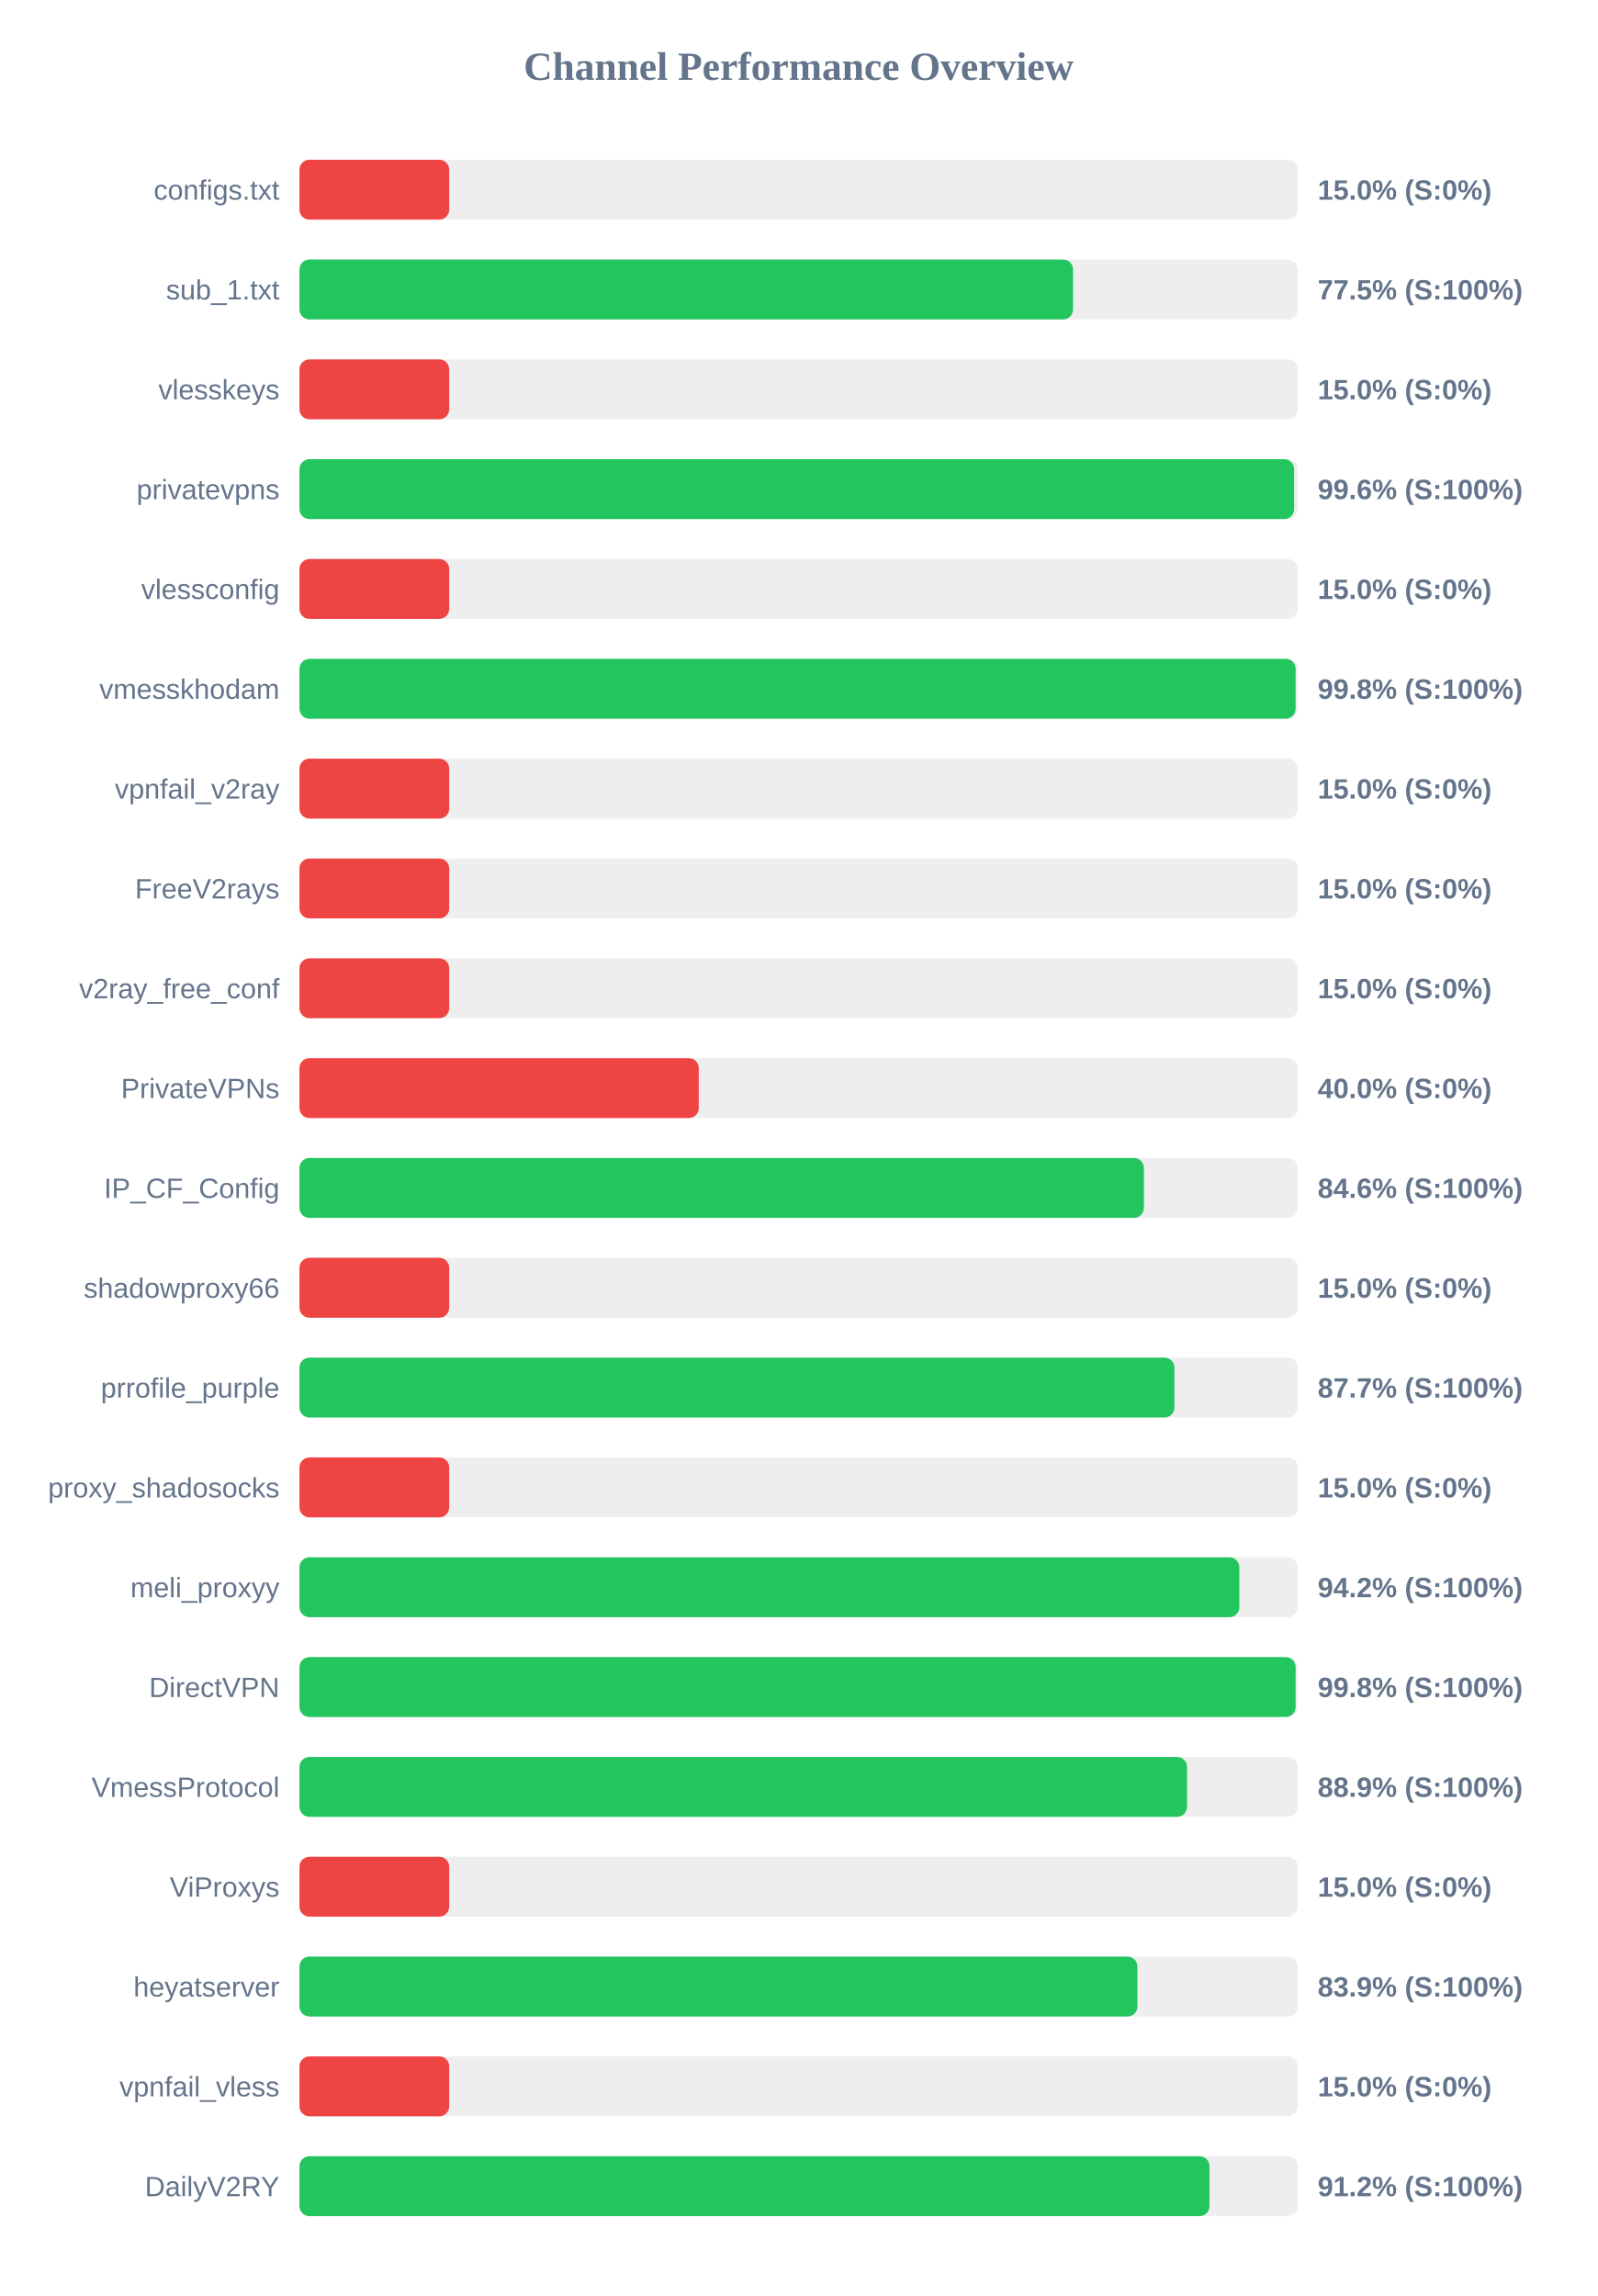
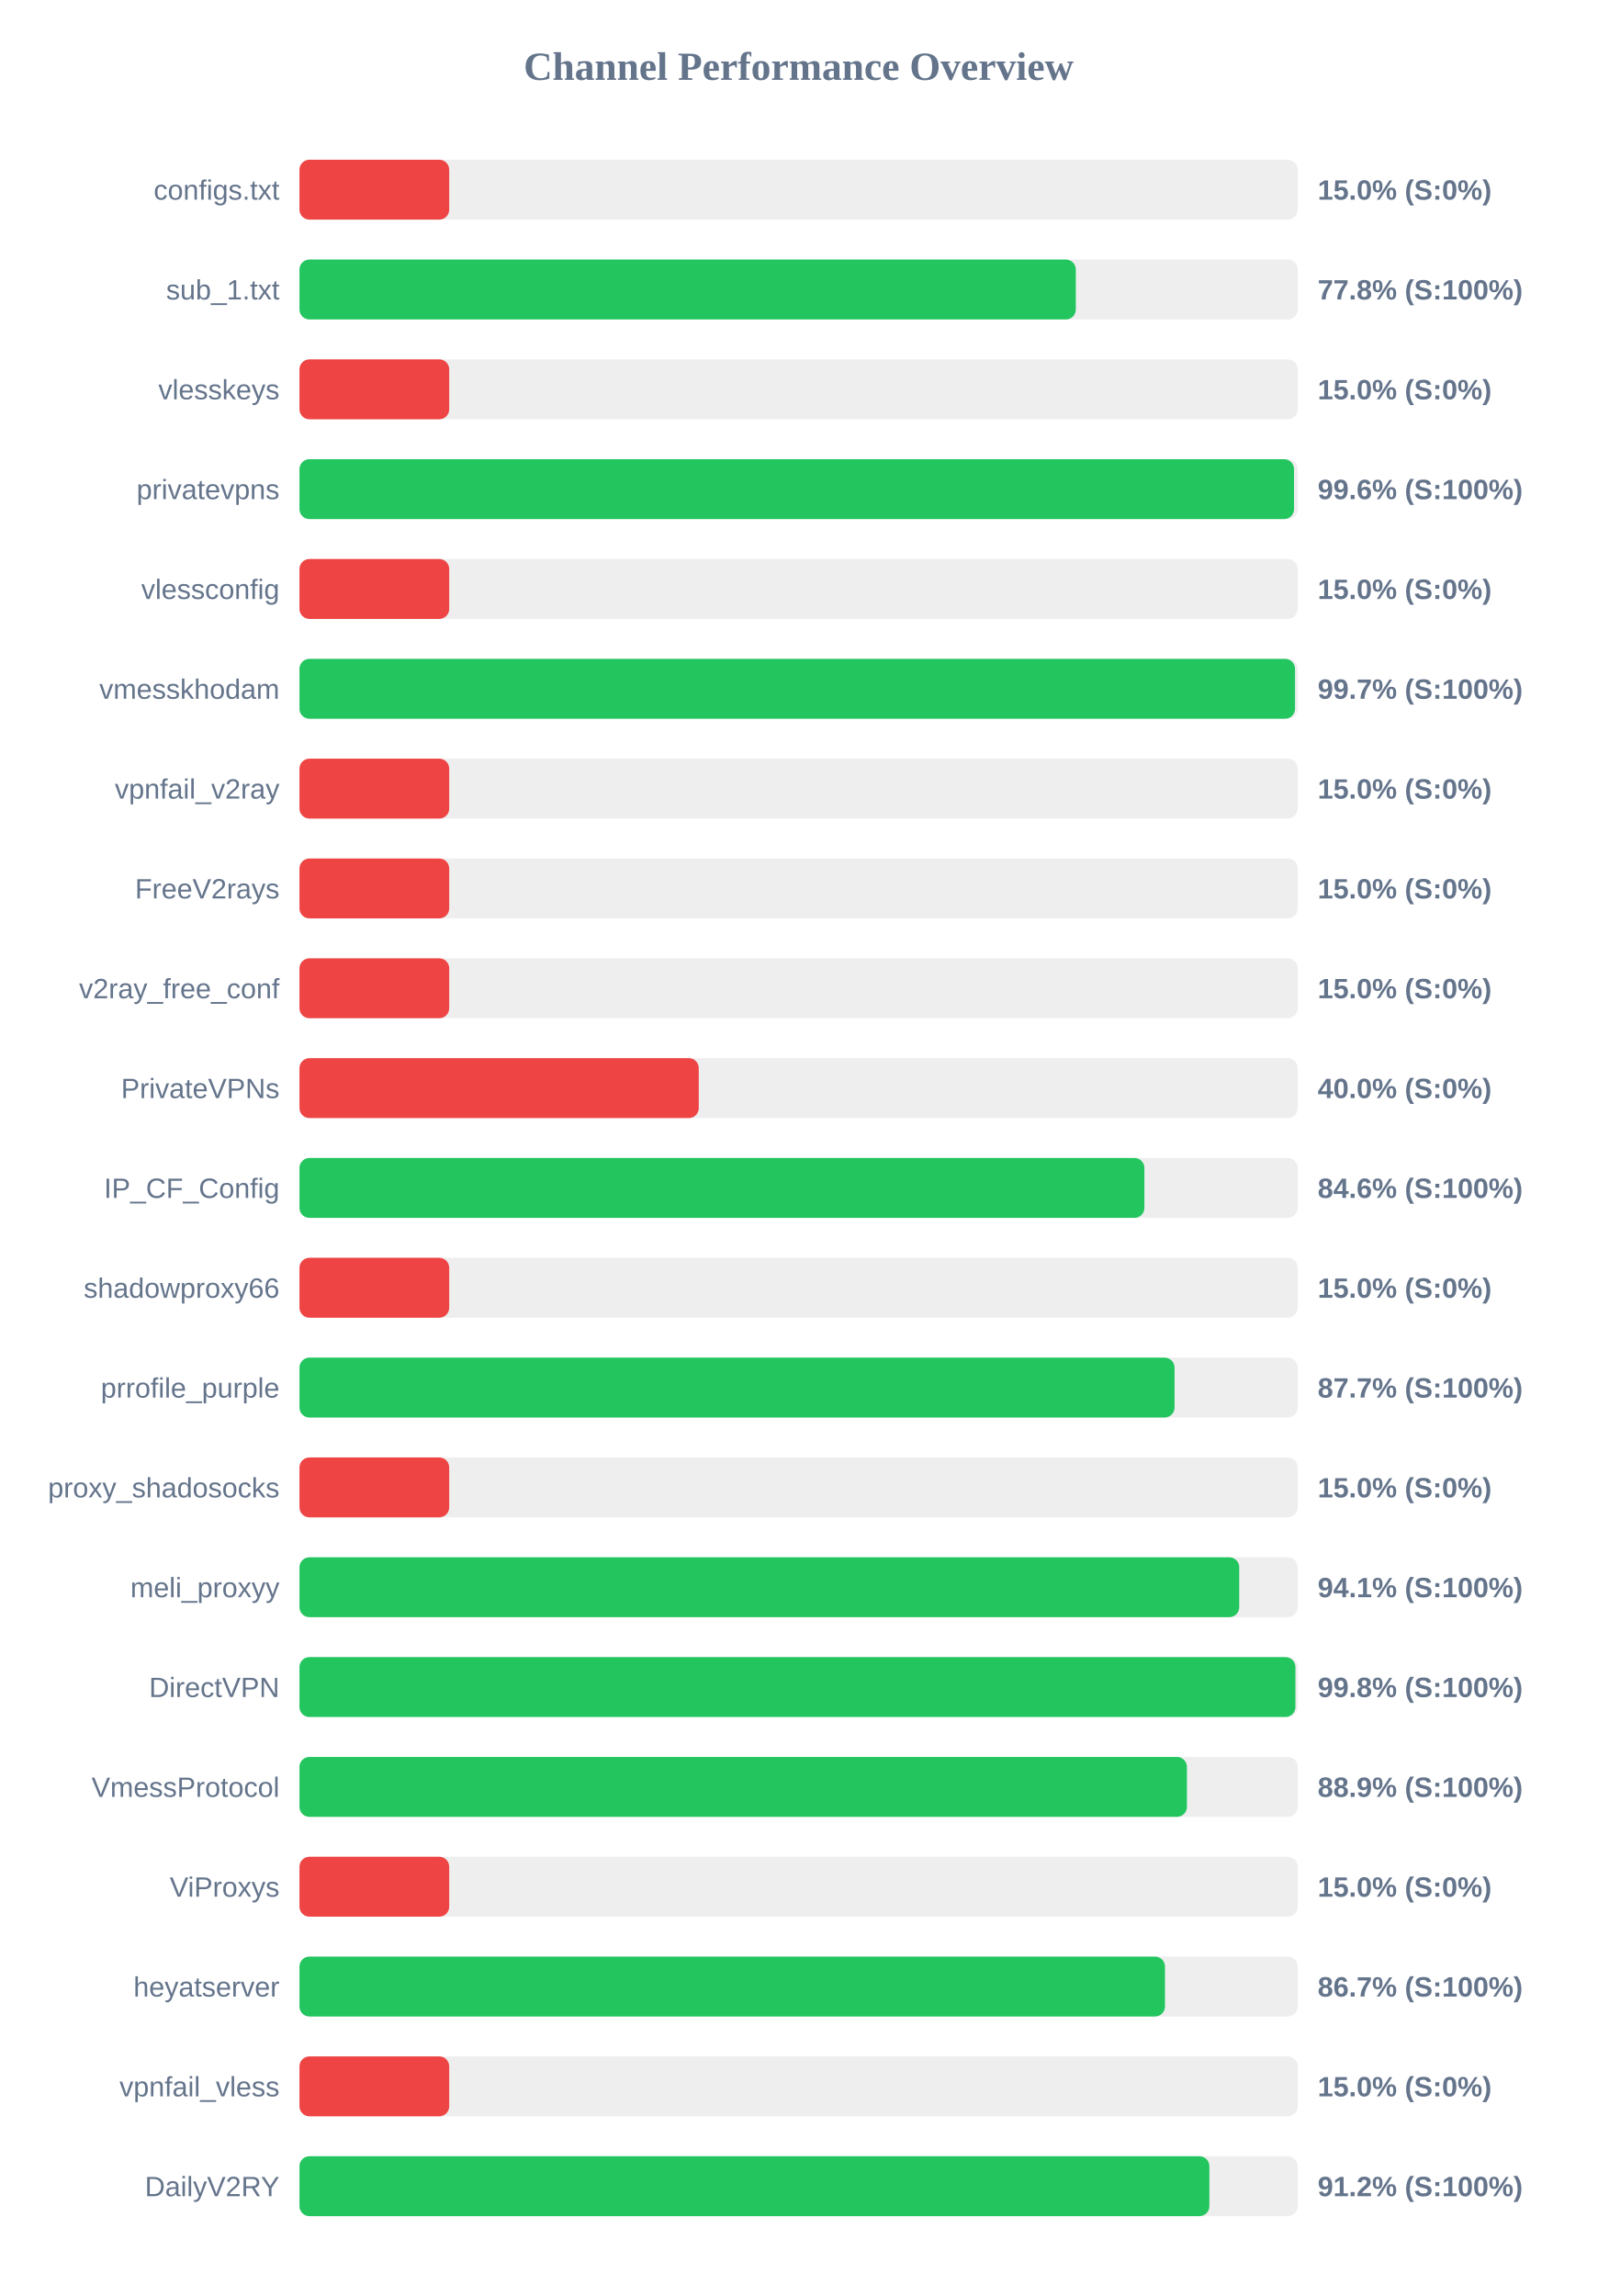
<svg xmlns="http://www.w3.org/2000/svg" width="800" height="1150" version="1.1">
  <style>
        .row { font: 14px Arial; fill: #64748b; }
        .score { font: bold 14px Arial; fill: #64748b; }
    </style>
  <text x="400" y="40" text-anchor="middle" font-size="20px" font-weight="bold" fill="#64748b">Channel Performance Overview</text>
  <rect x="150" y="80" width="500" height="30" fill="#eee" rx="5" />
  <rect x="150" y="80" width="75.0" height="30" fill="#ef4444" rx="5" />
  <text x="140" y="100" text-anchor="end" class="row">configs.txt</text>
  <text x="660" y="100" text-anchor="start" class="score">15.0% (S:0%)</text>
  <rect x="150" y="130" width="500" height="30" fill="#eee" rx="5" />
-   <rect x="150" y="130" width="387.45" height="30" fill="#22c55e" rx="5" />
+   <rect x="150" y="130" width="388.85" height="30" fill="#22c55e" rx="5" />
  <text x="140" y="150" text-anchor="end" class="row">sub_1.txt</text>
-   <text x="660" y="150" text-anchor="start" class="score">77.5% (S:100%)</text>
+   <text x="660" y="150" text-anchor="start" class="score">77.8% (S:100%)</text>
  <rect x="150" y="180" width="500" height="30" fill="#eee" rx="5" />
  <rect x="150" y="180" width="75.0" height="30" fill="#ef4444" rx="5" />
  <text x="140" y="200" text-anchor="end" class="row">vlesskeys</text>
  <text x="660" y="200" text-anchor="start" class="score">15.0% (S:0%)</text>
  <rect x="150" y="230" width="500" height="30" fill="#eee" rx="5" />
-   <rect x="150" y="230" width="498.2" height="30" fill="#22c55e" rx="5" />
+   <rect x="150" y="230" width="498.15" height="30" fill="#22c55e" rx="5" />
  <text x="140" y="250" text-anchor="end" class="row">privatevpns</text>
  <text x="660" y="250" text-anchor="start" class="score">99.6% (S:100%)</text>
  <rect x="150" y="280" width="500" height="30" fill="#eee" rx="5" />
  <rect x="150" y="280" width="75.0" height="30" fill="#ef4444" rx="5" />
  <text x="140" y="300" text-anchor="end" class="row">vlessconfig</text>
  <text x="660" y="300" text-anchor="start" class="score">15.0% (S:0%)</text>
  <rect x="150" y="330" width="500" height="30" fill="#eee" rx="5" />
-   <rect x="150" y="330" width="498.95" height="30" fill="#22c55e" rx="5" />
+   <rect x="150" y="330" width="498.65" height="30" fill="#22c55e" rx="5" />
  <text x="140" y="350" text-anchor="end" class="row">vmesskhodam</text>
-   <text x="660" y="350" text-anchor="start" class="score">99.8% (S:100%)</text>
+   <text x="660" y="350" text-anchor="start" class="score">99.7% (S:100%)</text>
  <rect x="150" y="380" width="500" height="30" fill="#eee" rx="5" />
  <rect x="150" y="380" width="75.0" height="30" fill="#ef4444" rx="5" />
  <text x="140" y="400" text-anchor="end" class="row">vpnfail_v2ray</text>
  <text x="660" y="400" text-anchor="start" class="score">15.0% (S:0%)</text>
  <rect x="150" y="430" width="500" height="30" fill="#eee" rx="5" />
  <rect x="150" y="430" width="75.0" height="30" fill="#ef4444" rx="5" />
  <text x="140" y="450" text-anchor="end" class="row">FreeV2rays</text>
  <text x="660" y="450" text-anchor="start" class="score">15.0% (S:0%)</text>
  <rect x="150" y="480" width="500" height="30" fill="#eee" rx="5" />
  <rect x="150" y="480" width="75.0" height="30" fill="#ef4444" rx="5" />
  <text x="140" y="500" text-anchor="end" class="row">v2ray_free_conf</text>
  <text x="660" y="500" text-anchor="start" class="score">15.0% (S:0%)</text>
  <rect x="150" y="530" width="500" height="30" fill="#eee" rx="5" />
  <rect x="150" y="530" width="200.0" height="30" fill="#ef4444" rx="5" />
  <text x="140" y="550" text-anchor="end" class="row">PrivateVPNs</text>
  <text x="660" y="550" text-anchor="start" class="score">40.0% (S:0%)</text>
  <rect x="150" y="580" width="500" height="30" fill="#eee" rx="5" />
-   <rect x="150" y="580" width="422.95" height="30" fill="#22c55e" rx="5" />
+   <rect x="150" y="580" width="423.2" height="30" fill="#22c55e" rx="5" />
  <text x="140" y="600" text-anchor="end" class="row">IP_CF_Config</text>
  <text x="660" y="600" text-anchor="start" class="score">84.6% (S:100%)</text>
  <rect x="150" y="630" width="500" height="30" fill="#eee" rx="5" />
  <rect x="150" y="630" width="75.0" height="30" fill="#ef4444" rx="5" />
  <text x="140" y="650" text-anchor="end" class="row">shadowproxy66</text>
  <text x="660" y="650" text-anchor="start" class="score">15.0% (S:0%)</text>
  <rect x="150" y="680" width="500" height="30" fill="#eee" rx="5" />
-   <rect x="150" y="680" width="438.25" height="30" fill="#22c55e" rx="5" />
+   <rect x="150" y="680" width="438.3" height="30" fill="#22c55e" rx="5" />
  <text x="140" y="700" text-anchor="end" class="row">prrofile_purple</text>
  <text x="660" y="700" text-anchor="start" class="score">87.7% (S:100%)</text>
  <rect x="150" y="730" width="500" height="30" fill="#eee" rx="5" />
  <rect x="150" y="730" width="75.0" height="30" fill="#ef4444" rx="5" />
  <text x="140" y="750" text-anchor="end" class="row">proxy_shadosocks</text>
  <text x="660" y="750" text-anchor="start" class="score">15.0% (S:0%)</text>
  <rect x="150" y="780" width="500" height="30" fill="#eee" rx="5" />
-   <rect x="150" y="780" width="470.75" height="30" fill="#22c55e" rx="5" />
+   <rect x="150" y="780" width="470.7" height="30" fill="#22c55e" rx="5" />
  <text x="140" y="800" text-anchor="end" class="row">meli_proxyy</text>
-   <text x="660" y="800" text-anchor="start" class="score">94.2% (S:100%)</text>
+   <text x="660" y="800" text-anchor="start" class="score">94.1% (S:100%)</text>
  <rect x="150" y="830" width="500" height="30" fill="#eee" rx="5" />
-   <rect x="150" y="830" width="498.95" height="30" fill="#22c55e" rx="5" />
+   <rect x="150" y="830" width="498.85" height="30" fill="#22c55e" rx="5" />
  <text x="140" y="850" text-anchor="end" class="row">DirectVPN</text>
  <text x="660" y="850" text-anchor="start" class="score">99.8% (S:100%)</text>
  <rect x="150" y="880" width="500" height="30" fill="#eee" rx="5" />
-   <rect x="150" y="880" width="444.55" height="30" fill="#22c55e" rx="5" />
+   <rect x="150" y="880" width="444.5" height="30" fill="#22c55e" rx="5" />
  <text x="140" y="900" text-anchor="end" class="row">VmessProtocol</text>
  <text x="660" y="900" text-anchor="start" class="score">88.9% (S:100%)</text>
  <rect x="150" y="930" width="500" height="30" fill="#eee" rx="5" />
  <rect x="150" y="930" width="75.0" height="30" fill="#ef4444" rx="5" />
  <text x="140" y="950" text-anchor="end" class="row">ViProxys</text>
  <text x="660" y="950" text-anchor="start" class="score">15.0% (S:0%)</text>
  <rect x="150" y="980" width="500" height="30" fill="#eee" rx="5" />
-   <rect x="150" y="980" width="419.7" height="30" fill="#22c55e" rx="5" />
+   <rect x="150" y="980" width="433.5" height="30" fill="#22c55e" rx="5" />
  <text x="140" y="1000" text-anchor="end" class="row">heyatserver</text>
-   <text x="660" y="1000" text-anchor="start" class="score">83.9% (S:100%)</text>
+   <text x="660" y="1000" text-anchor="start" class="score">86.7% (S:100%)</text>
  <rect x="150" y="1030" width="500" height="30" fill="#eee" rx="5" />
  <rect x="150" y="1030" width="75.0" height="30" fill="#ef4444" rx="5" />
  <text x="140" y="1050" text-anchor="end" class="row">vpnfail_vless</text>
  <text x="660" y="1050" text-anchor="start" class="score">15.0% (S:0%)</text>
  <rect x="150" y="1080" width="500" height="30" fill="#eee" rx="5" />
-   <rect x="150" y="1080" width="455.8" height="30" fill="#22c55e" rx="5" />
+   <rect x="150" y="1080" width="455.75" height="30" fill="#22c55e" rx="5" />
  <text x="140" y="1100" text-anchor="end" class="row">DailyV2RY</text>
  <text x="660" y="1100" text-anchor="start" class="score">91.2% (S:100%)</text>
</svg>
